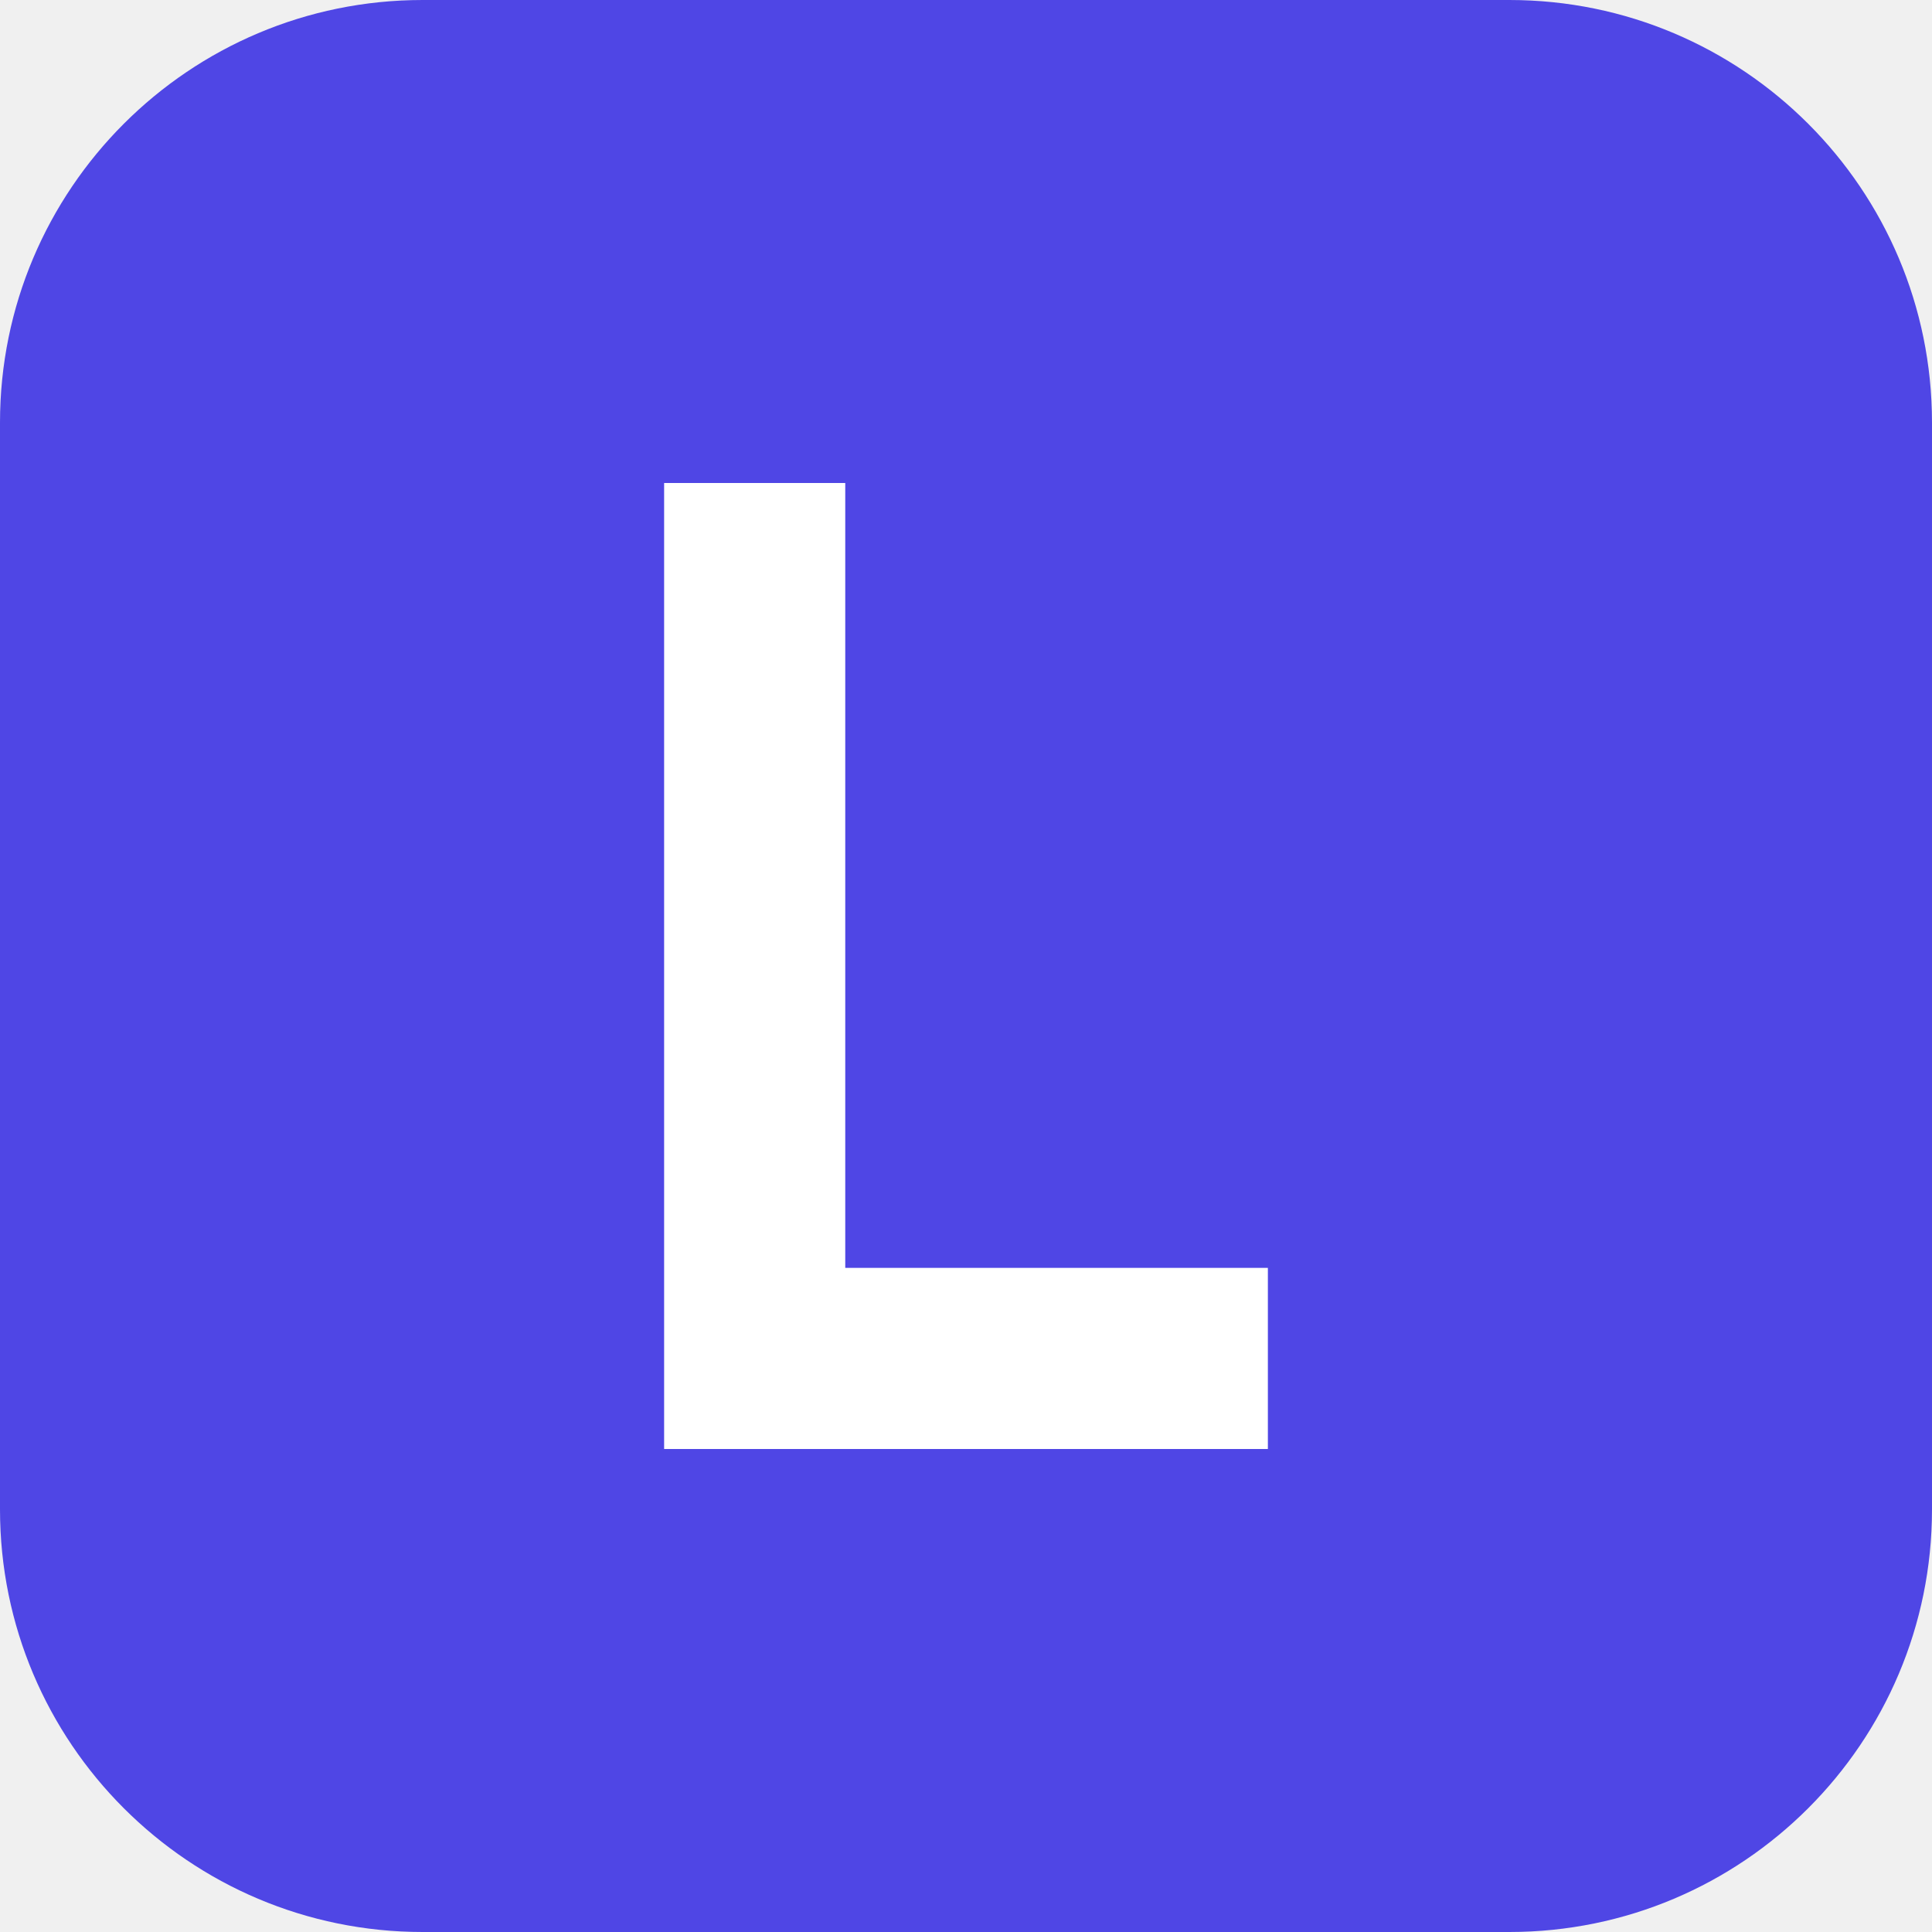
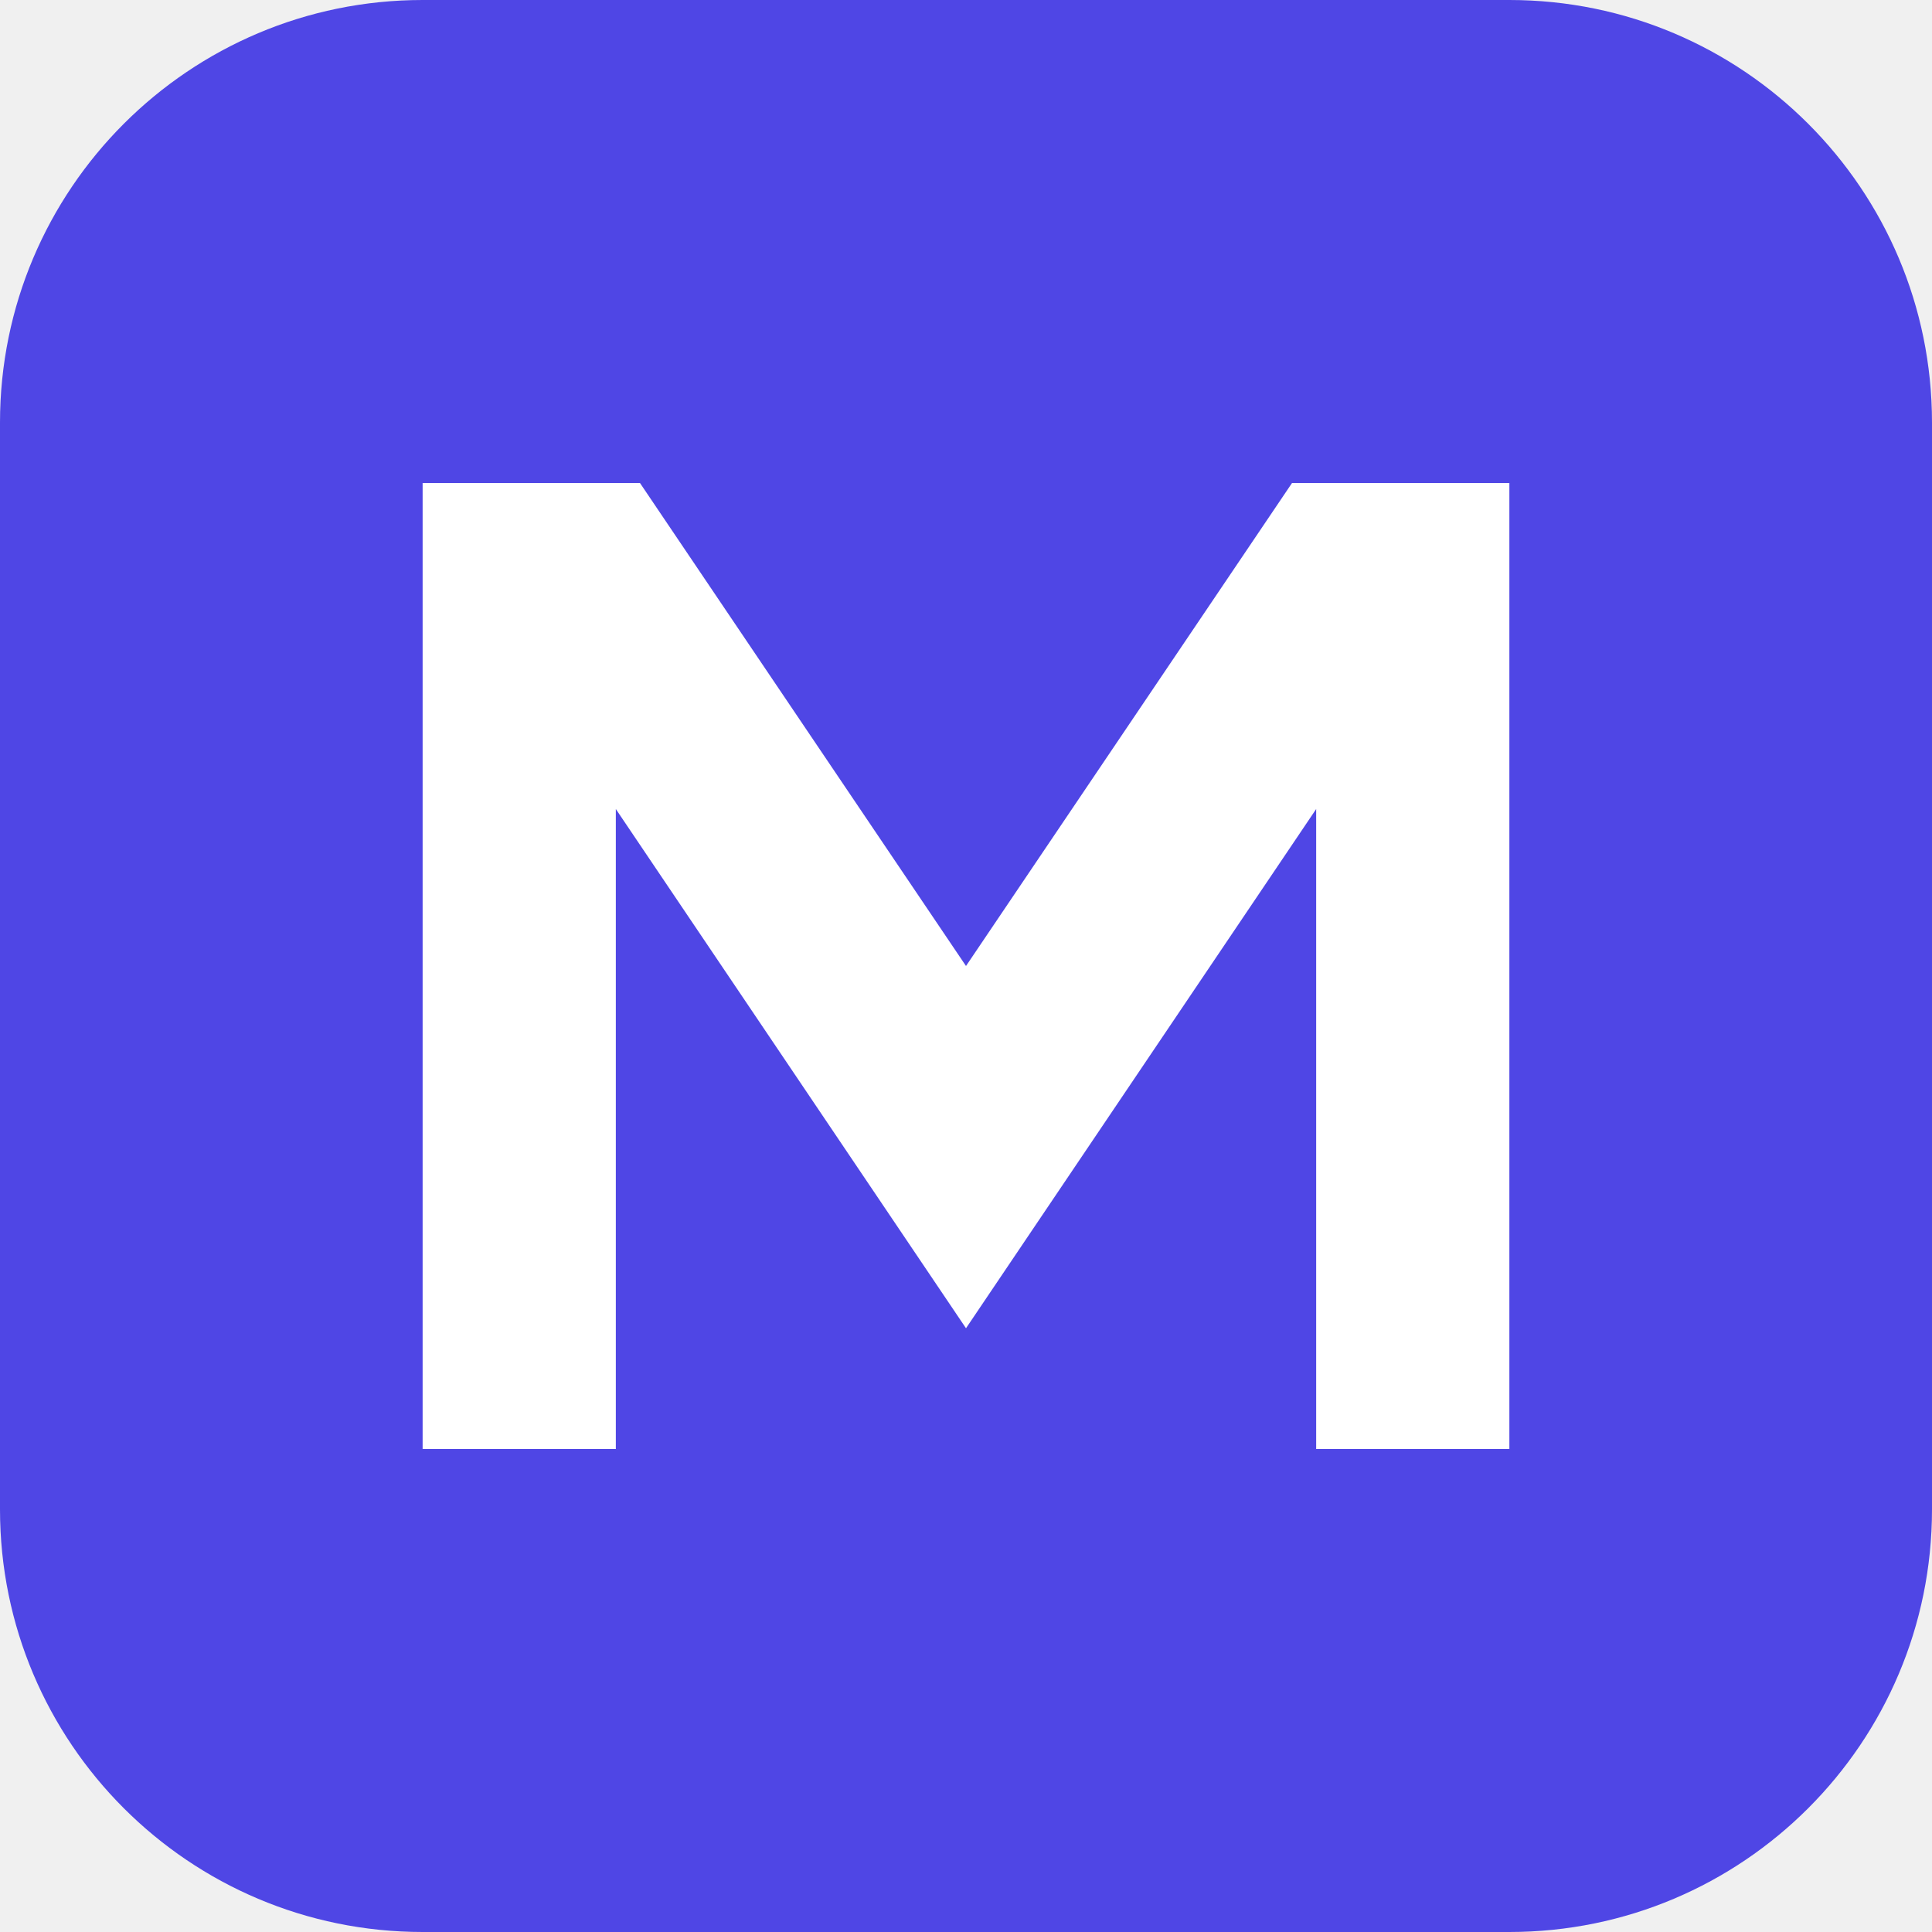
<svg xmlns="http://www.w3.org/2000/svg" viewBox="0 0 32 32">
  <rect width="32" height="32" rx="7" fill="#4f46e5" />
-   <path d="M11 8h3v13h7v3h-10z" fill="#fff" />
+   <path d="M7 24V8h3.6l5.4 8 5.4-8H25v16h-3.2V13.4L16 22l-5.8-8.6V24z" fill="#fff" />
</svg>
